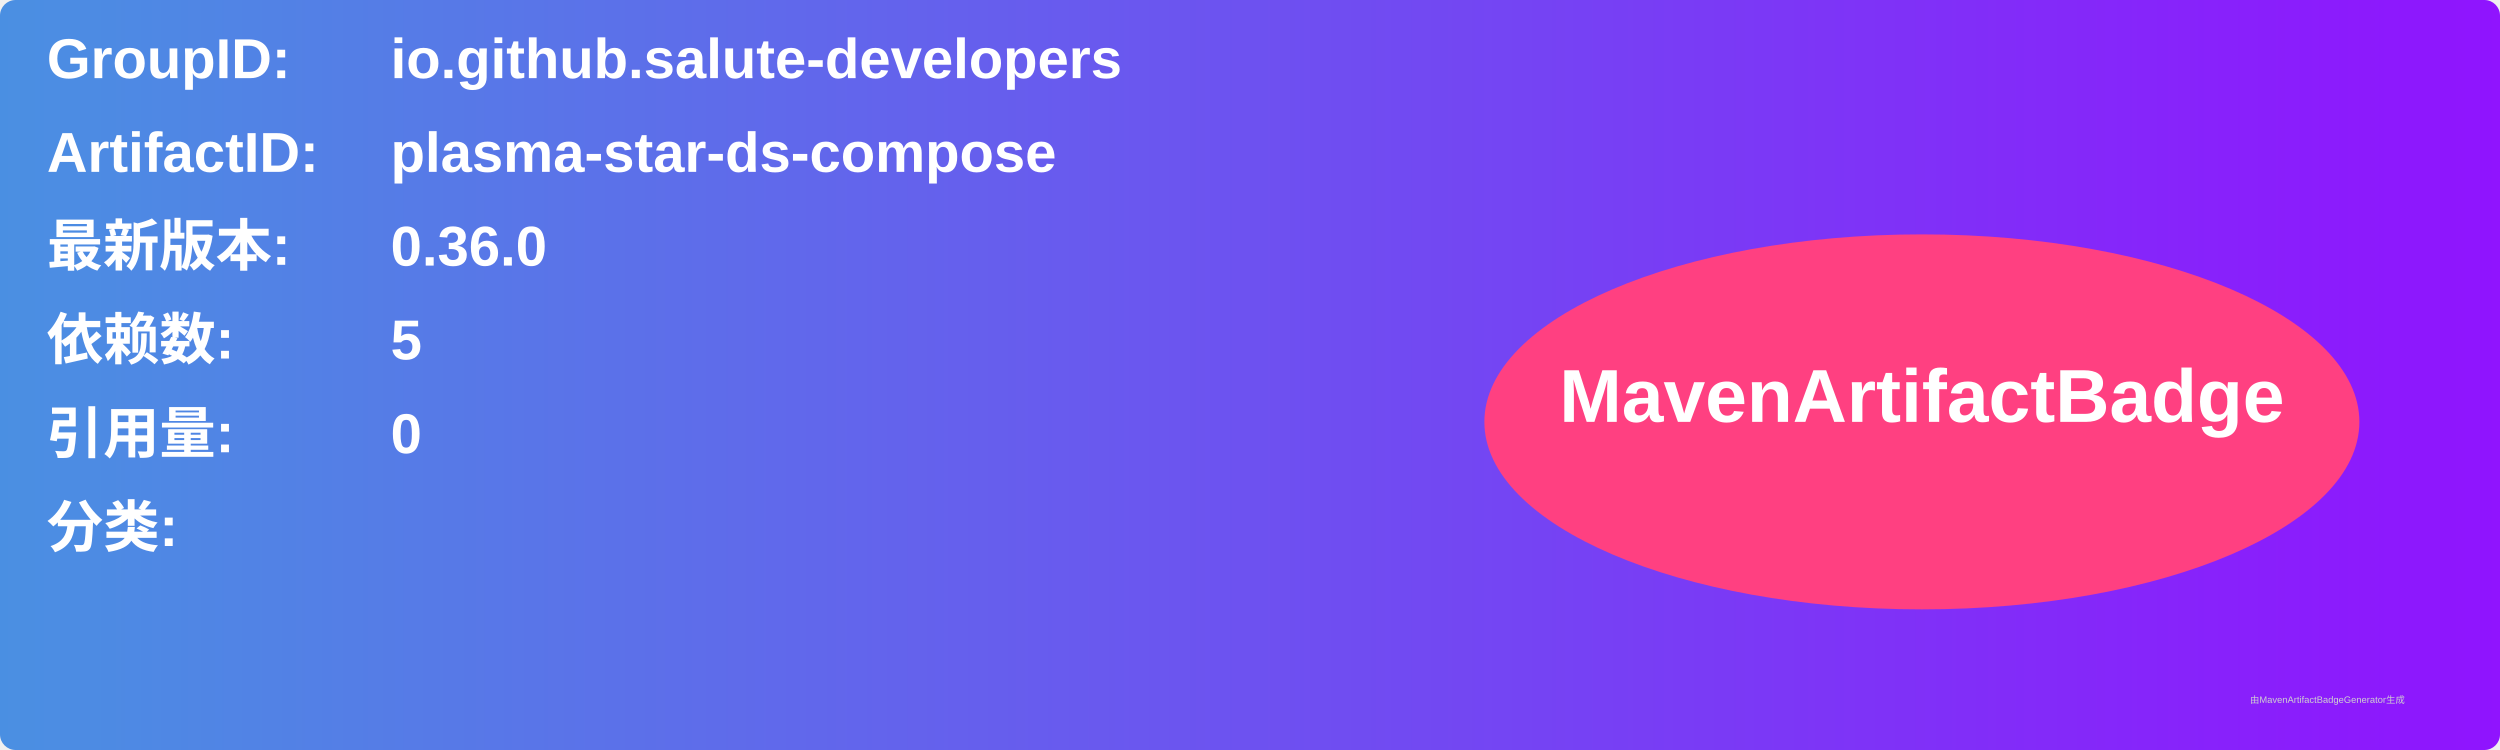
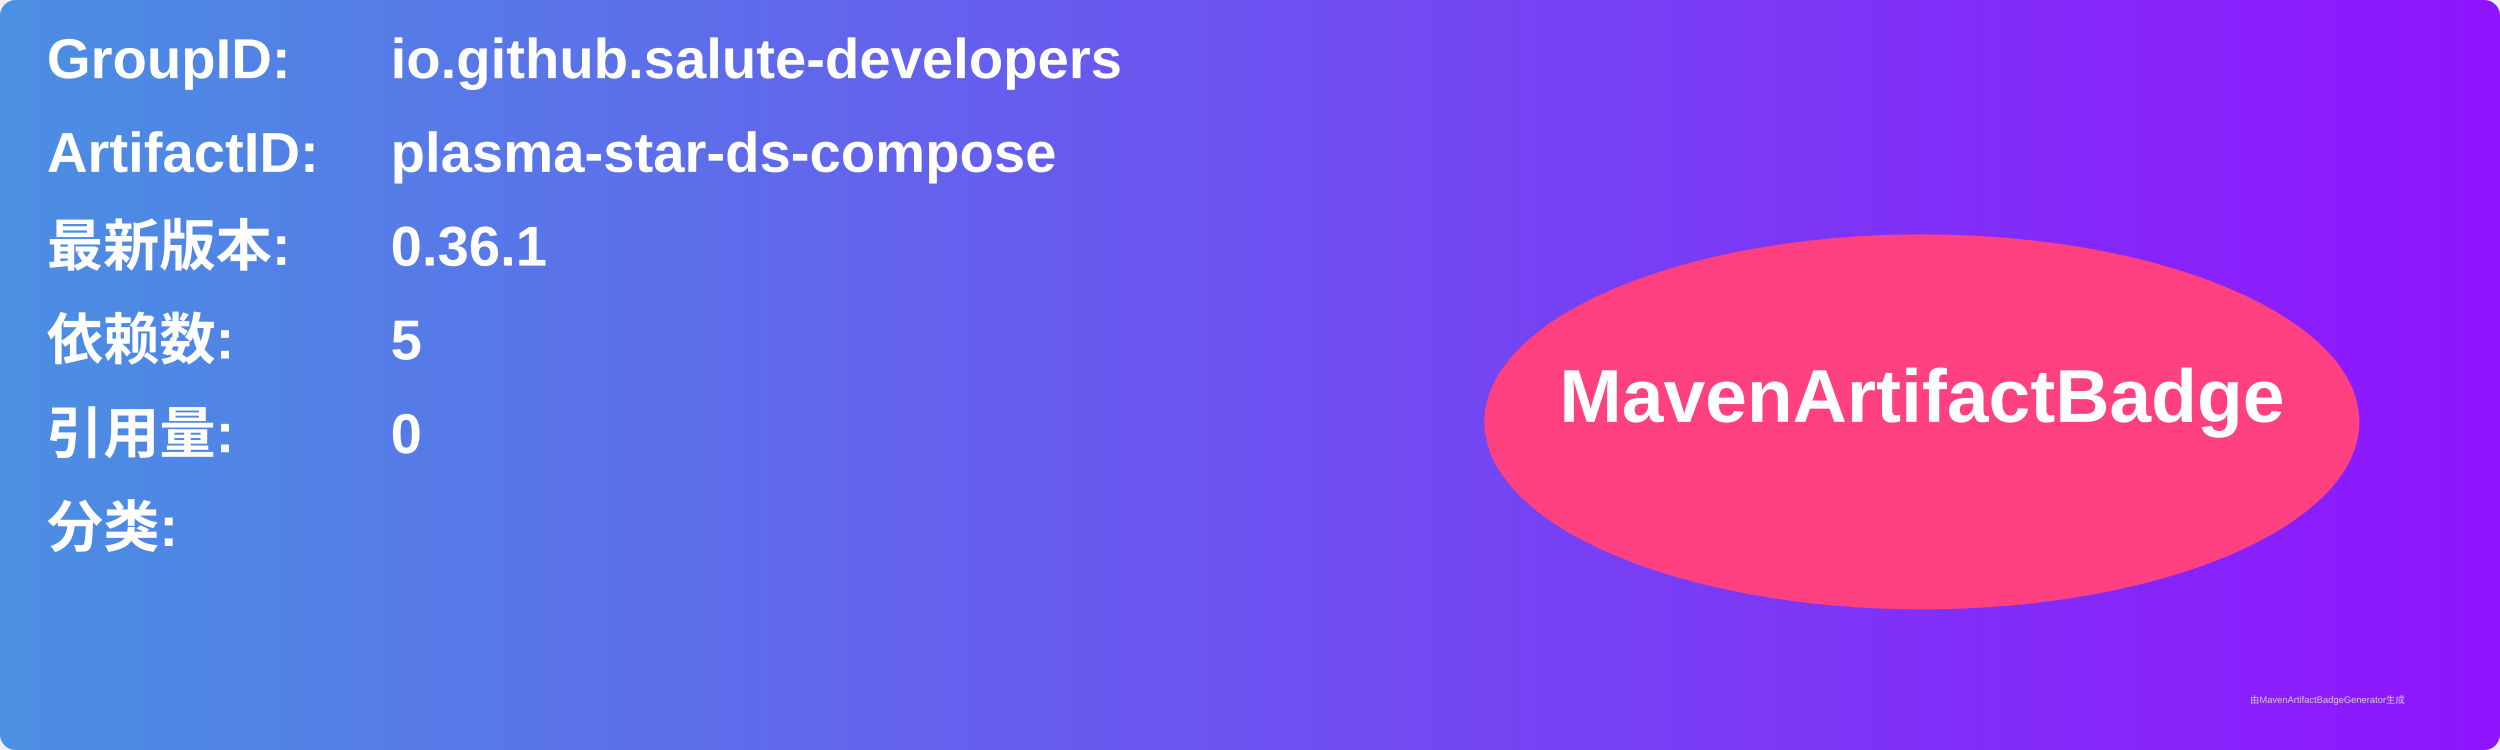
<svg xmlns="http://www.w3.org/2000/svg" width="800" height="240" viewBox="0 0 800 240">
  <linearGradient id="grad" x1="0%" y1="0%" x2="100%" y2="0%">
    <stop offset="0%" stop-color="#4a90e2" />
    <stop offset="100%" stop-color="#9013fe" />
  </linearGradient>
  <rect width="100%" height="100%" rx="5" ry="5" fill="url(#grad)" />
  <g transform="translate(15, 15)">
    <text x="0" y="10" font-family="Arial" font-size="18" fill="white" font-weight="bold" width="260">GroupID:</text>
    <text x="110" y="10" font-family="Arial" font-size="18" fill="white" font-weight="bold" width="460">io.github.salute-developers</text>
    <text x="0" y="40" font-family="Arial" font-size="18" fill="white" font-weight="bold" width="260">ArtifactID:</text>
    <text x="110" y="40" font-family="Arial" font-size="18" fill="white" font-weight="bold" width="460">plasma-star-ds-compose</text>
    <text x="0" y="70" font-family="Arial" font-size="18" fill="white" font-weight="bold">最新版本:</text>
    <text x="110" y="70" font-family="Arial" font-size="18" fill="white" font-weight="bold">
-       <tspan font-weight="bold">0.36.0</tspan>
+       <tspan font-weight="bold">0.36.1</tspan>
    </text>
    <text x="0" y="100" font-family="Arial" font-size="18" fill="white" font-weight="bold">依赖数: </text>
    <text x="110" y="100" font-family="Arial" font-size="18" fill="white">
      <tspan font-weight="bold">5</tspan>
    </text>
    <text x="0" y="130" font-family="Arial" font-size="18" fill="white" font-weight="bold">引用量: </text>
    <text x="110" y="130" font-family="Arial" font-size="18" fill="white">
      <tspan font-weight="bold">0</tspan>
    </text>
    <text x="0" y="160" font-family="Arial" font-size="18" fill="white" font-weight="bold">分类:</text>
    <text x="10" y="190" font-family="Arial" font-size="10" fill="white">
      <tspan font-weight="bold" />
    </text>
    <ellipse cx="600" cy="120" rx="140" ry="60" fill="#ff4081" />
    <text x="600" y="120" text-anchor="middle" font-family="Arial" font-size="24" fill="white" font-weight="bold">MavenArtifactBadge</text>
  </g>
  <text x="720" y="225" font-family="Arial" font-size="3" fill="#d0d0d0">由MavenArtifactBadgeGenerator生成</text>
</svg>
